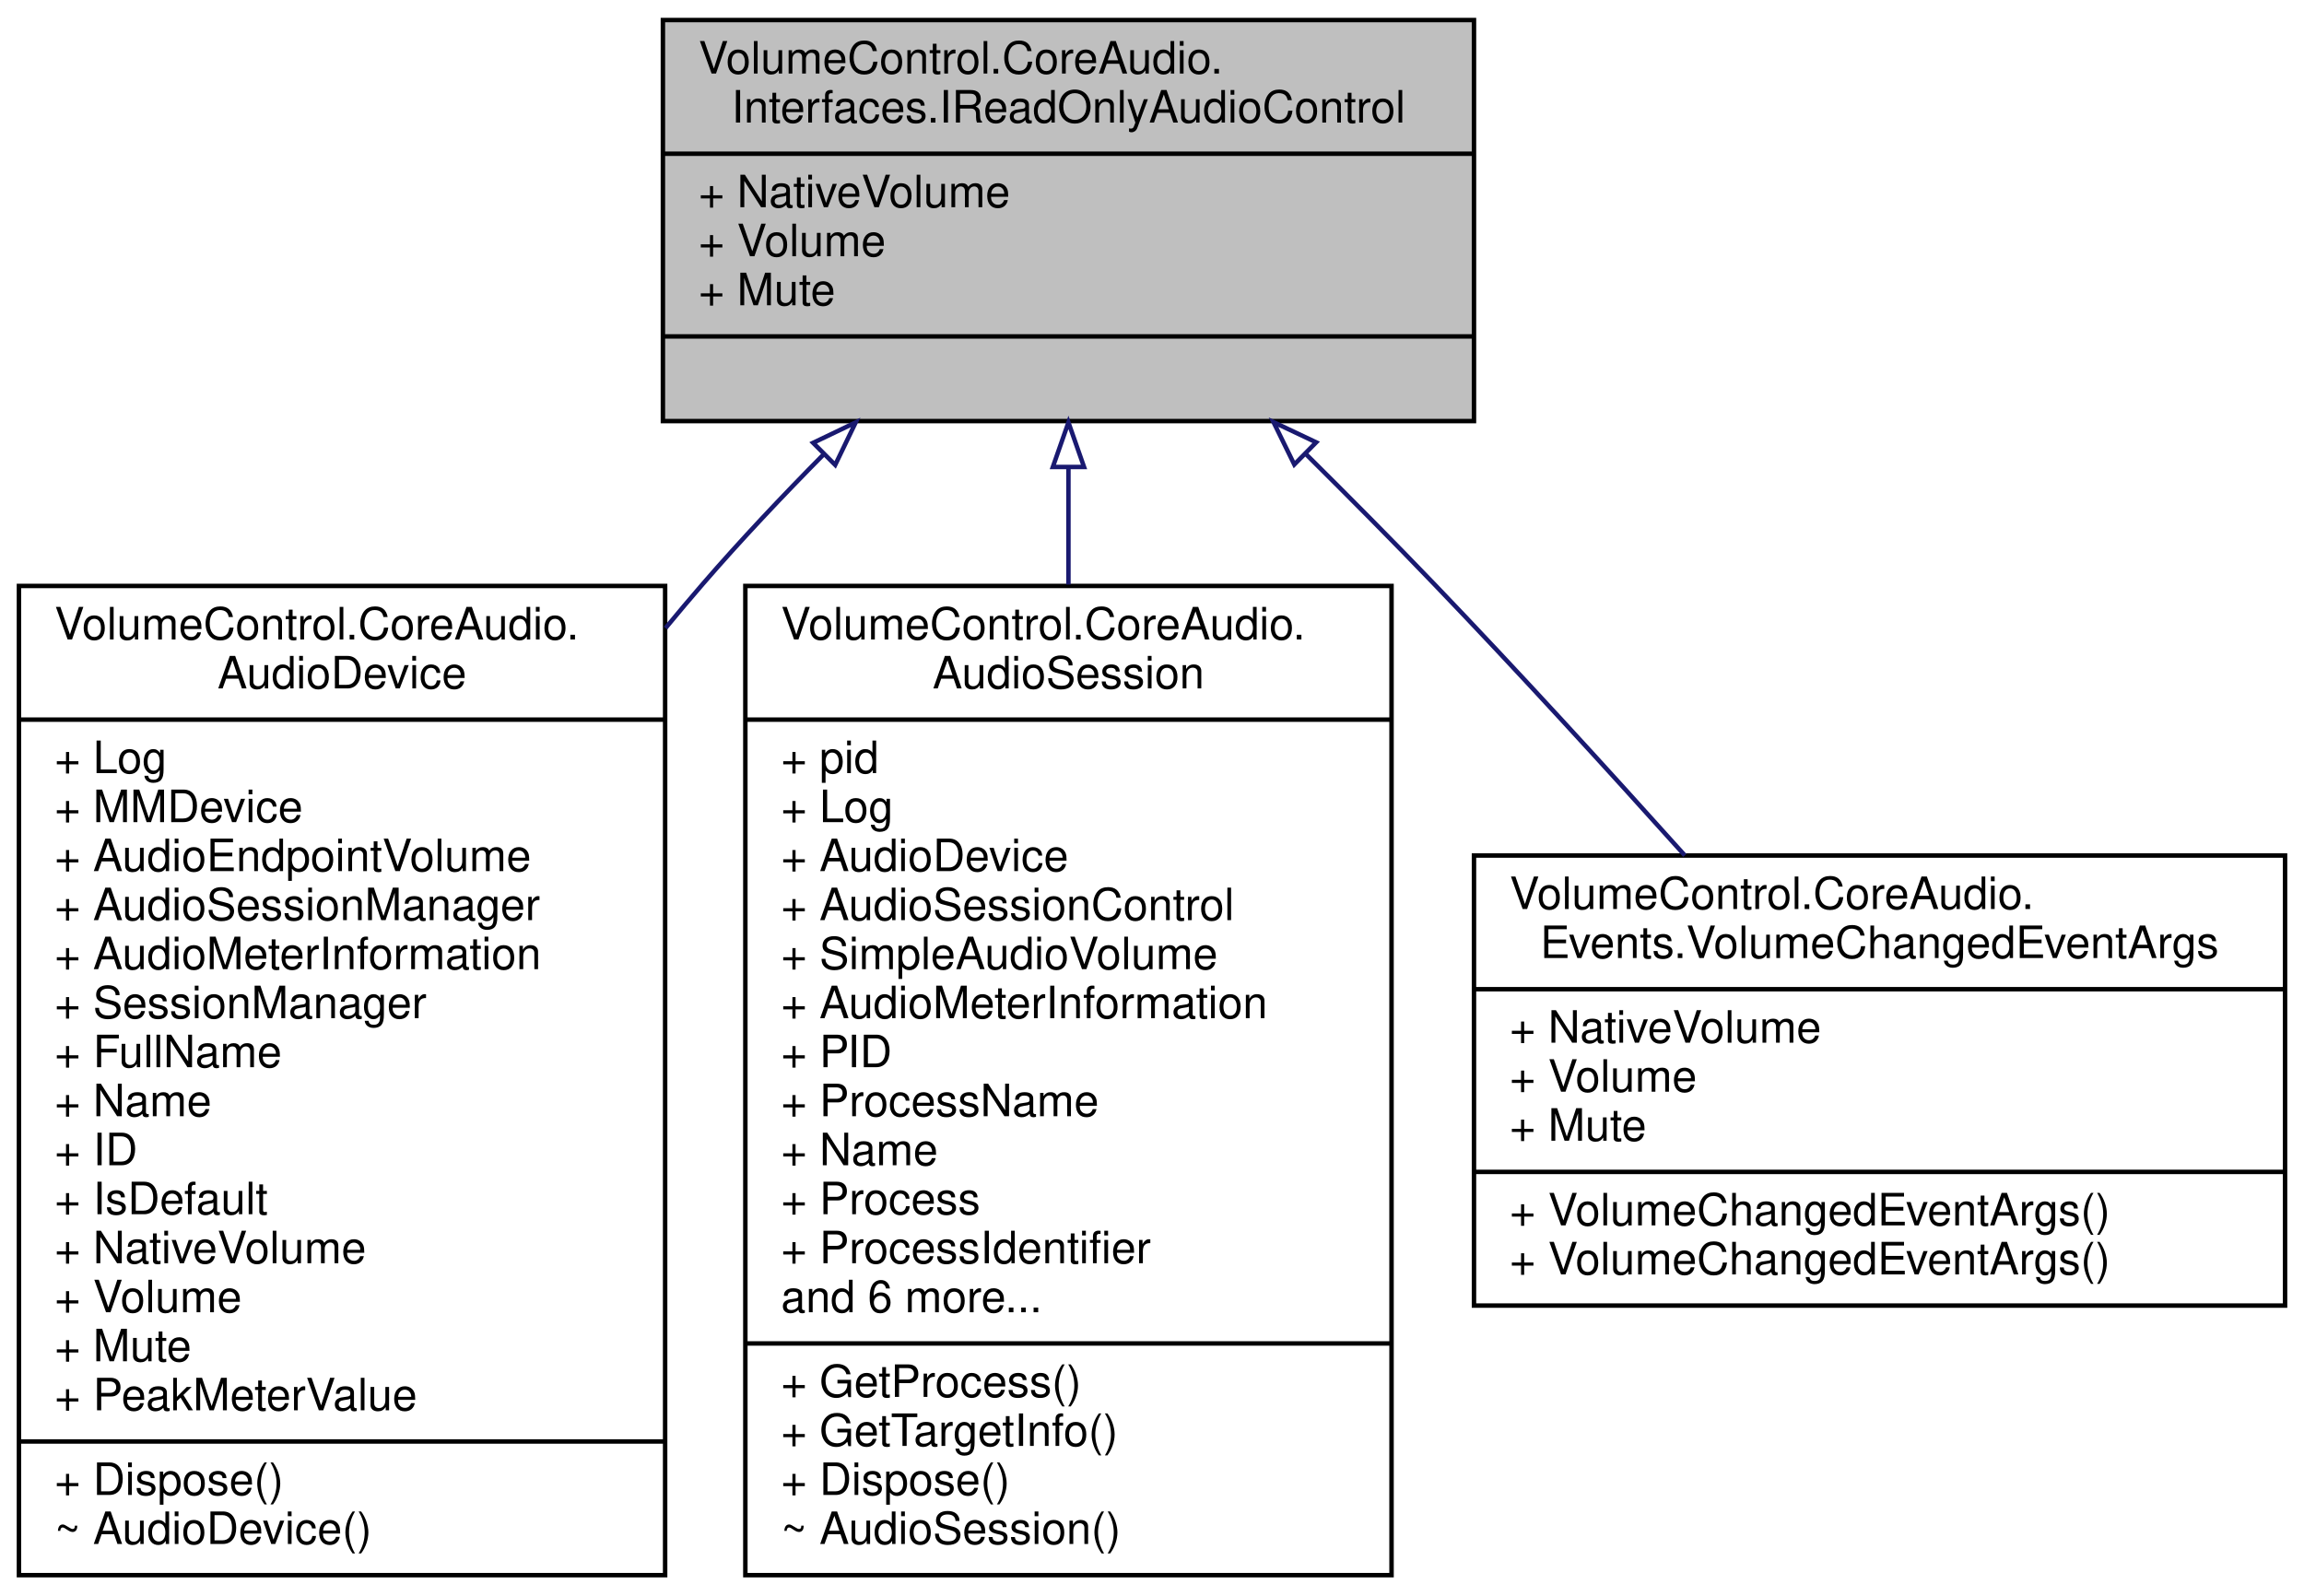
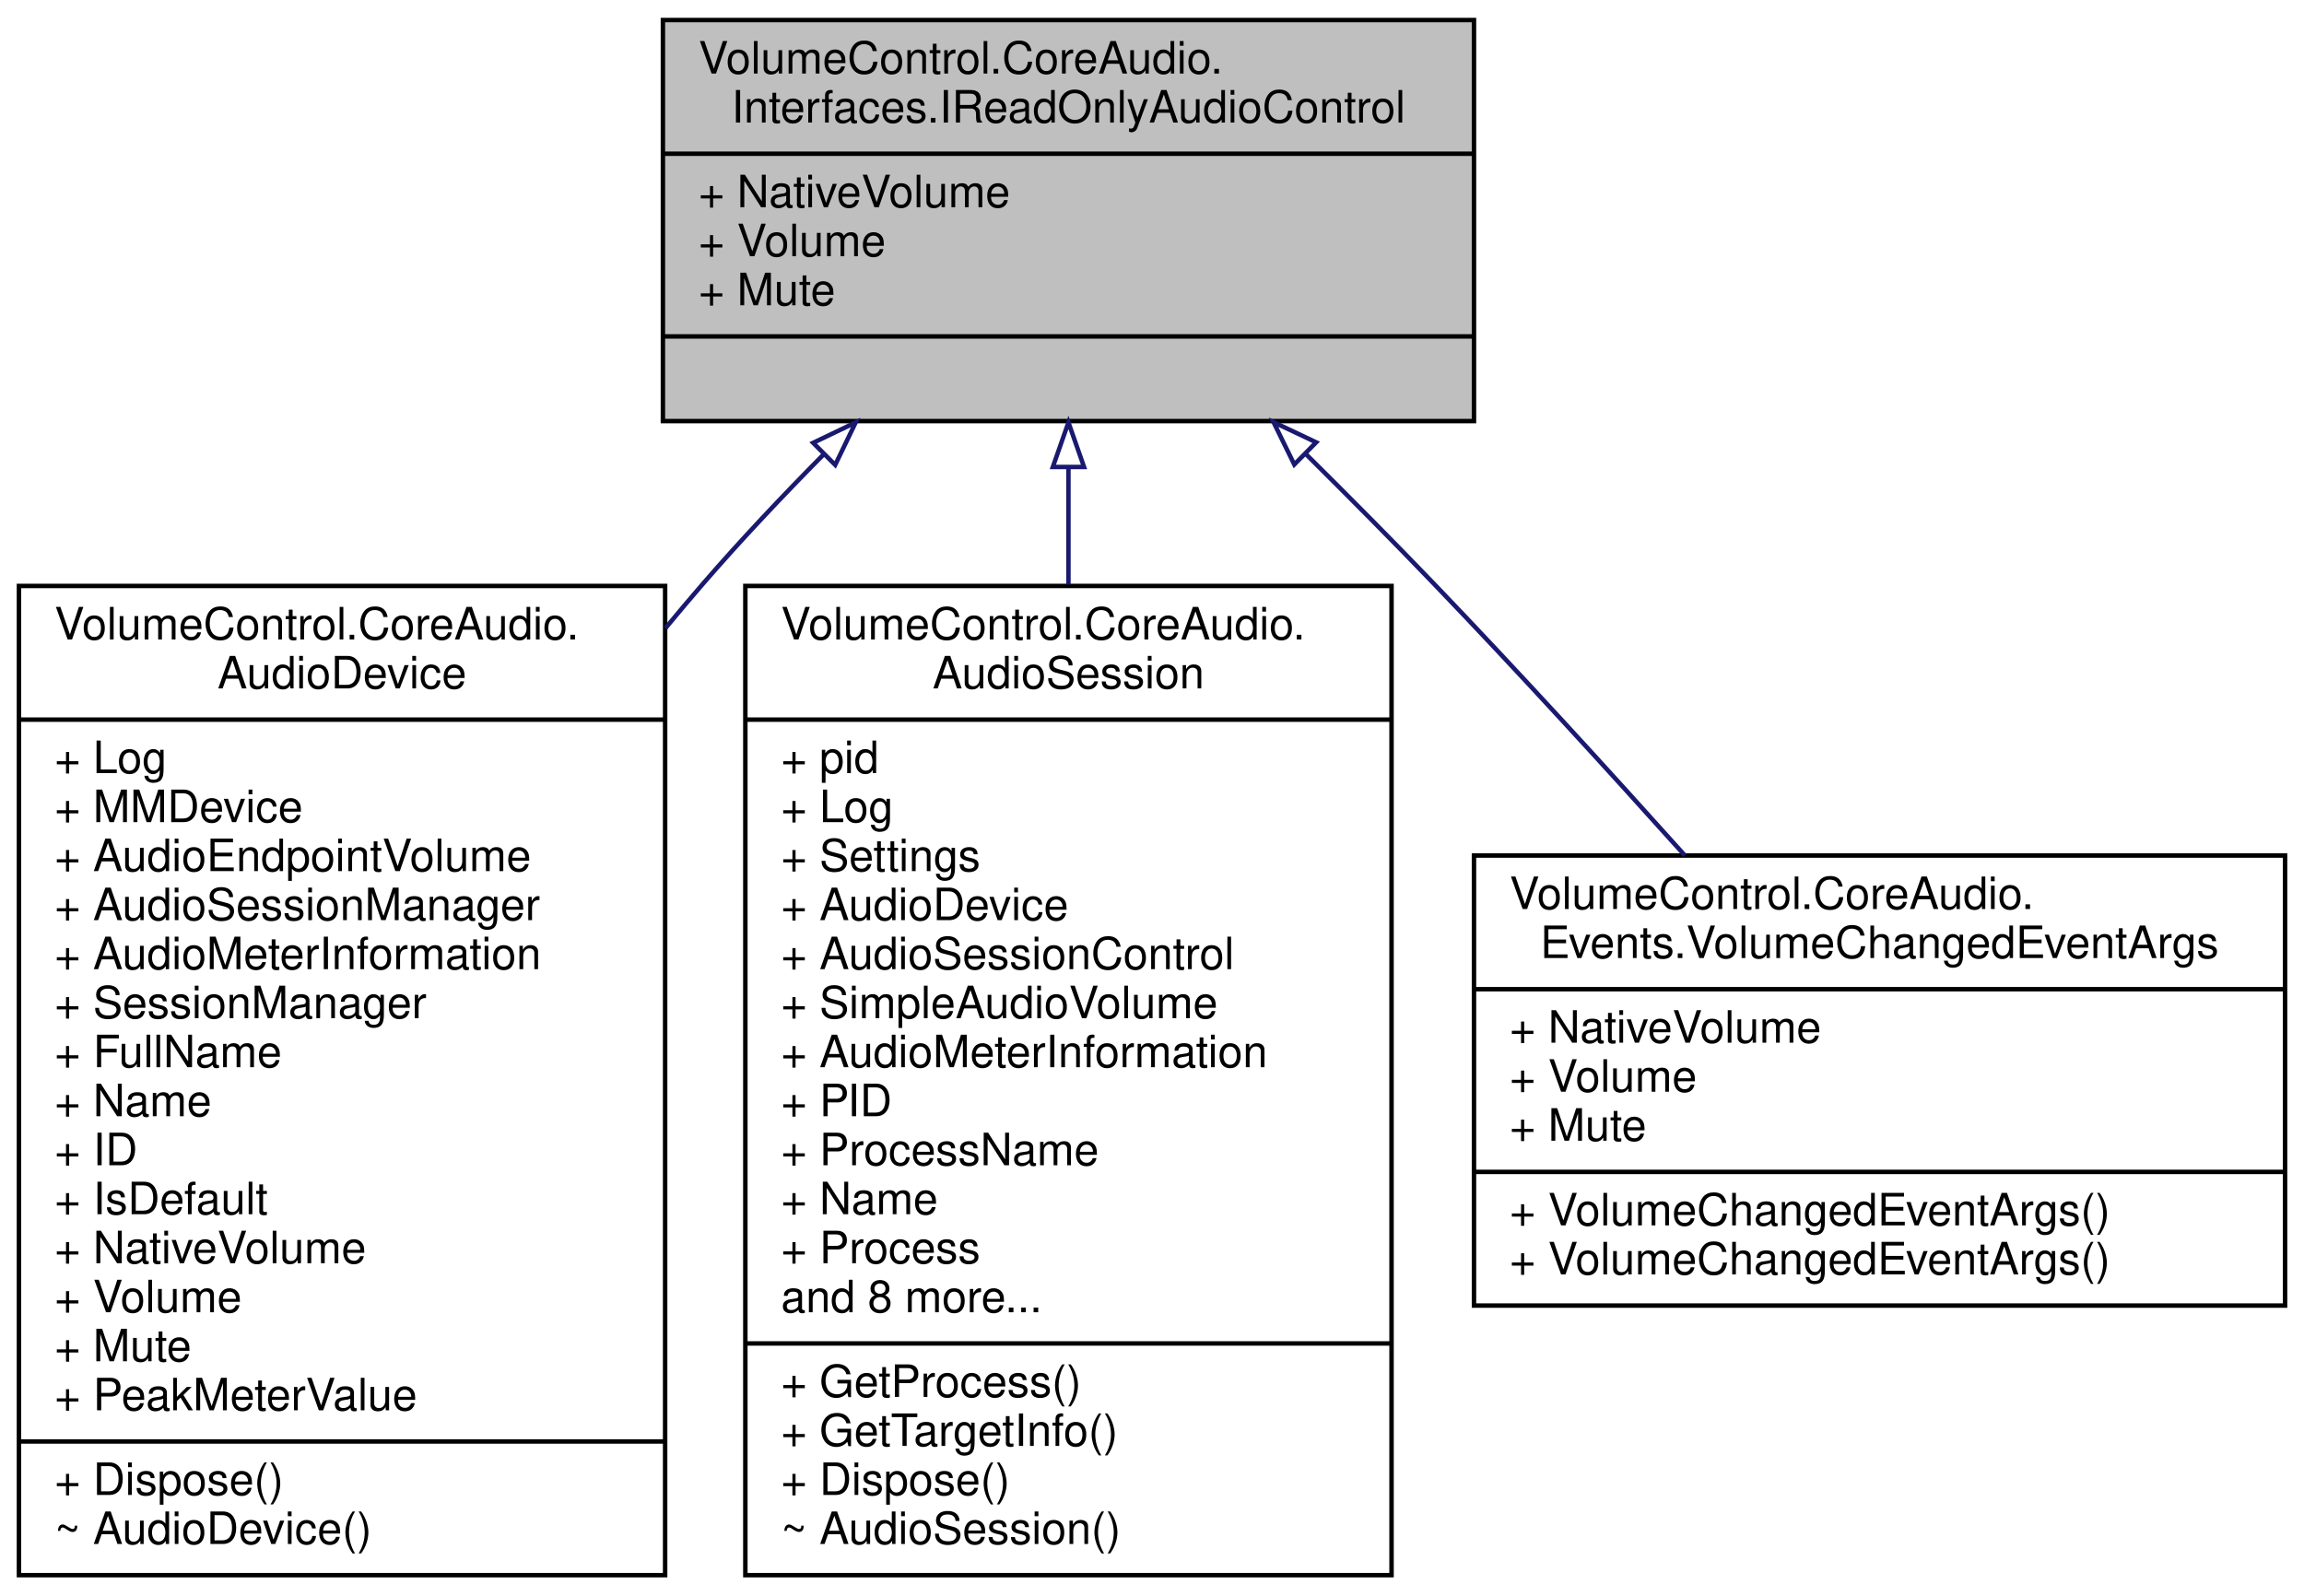
<svg xmlns="http://www.w3.org/2000/svg" xmlns:xlink="http://www.w3.org/1999/xlink" width="517pt" height="358pt" viewBox="0.00 0.00 516.50 358.00">
  <g id="graph0" class="graph" transform="scale(1 1) rotate(0) translate(4 354)">
    <g id="node1" class="node">
      <g id="a_node1">
        <a xlink:title="Represents an audio instance with a read-only volume level and mute state.">
          <polygon fill="#bfbfbf" stroke="black" points="144.5,-259.5 144.5,-349.5 326.5,-349.5 326.5,-259.5 144.5,-259.5" />
          <text text-anchor="start" x="152.5" y="-337.5" font-family="Helvetica,sans-Serif" font-size="10.00">VolumeControl.CoreAudio.</text>
          <text text-anchor="middle" x="235.5" y="-326.5" font-family="Helvetica,sans-Serif" font-size="10.00">Interfaces.IReadOnlyAudioControl</text>
          <polyline fill="none" stroke="black" points="144.5,-319.5 326.5,-319.5 " />
          <text text-anchor="start" x="152.5" y="-307.5" font-family="Helvetica,sans-Serif" font-size="10.00">+ NativeVolume</text>
          <text text-anchor="start" x="152.5" y="-296.5" font-family="Helvetica,sans-Serif" font-size="10.00">+ Volume</text>
          <text text-anchor="start" x="152.5" y="-285.5" font-family="Helvetica,sans-Serif" font-size="10.00">+ Mute</text>
          <polyline fill="none" stroke="black" points="144.5,-278.5 326.5,-278.5 " />
          <text text-anchor="middle" x="235.5" y="-266.5" font-family="Helvetica,sans-Serif" font-size="10.00"> </text>
        </a>
      </g>
    </g>
    <g id="node2" class="node">
      <g id="a_node2">
        <a xlink:href="class_volume_control_1_1_core_audio_1_1_audio_device.html" target="_top" xlink:title="An audio endpoint device.">
          <polygon fill="none" stroke="black" points="0,-0.5 0,-222.5 145,-222.5 145,-0.5 0,-0.5" />
          <text text-anchor="start" x="8" y="-210.5" font-family="Helvetica,sans-Serif" font-size="10.00">VolumeControl.CoreAudio.</text>
          <text text-anchor="middle" x="72.5" y="-199.5" font-family="Helvetica,sans-Serif" font-size="10.00">AudioDevice</text>
          <polyline fill="none" stroke="black" points="0,-192.5 145,-192.5 " />
          <text text-anchor="start" x="8" y="-180.5" font-family="Helvetica,sans-Serif" font-size="10.00">+ Log</text>
          <text text-anchor="start" x="8" y="-169.5" font-family="Helvetica,sans-Serif" font-size="10.00">+ MMDevice</text>
          <text text-anchor="start" x="8" y="-158.5" font-family="Helvetica,sans-Serif" font-size="10.00">+ AudioEndpointVolume</text>
          <text text-anchor="start" x="8" y="-147.5" font-family="Helvetica,sans-Serif" font-size="10.00">+ AudioSessionManager</text>
          <text text-anchor="start" x="8" y="-136.5" font-family="Helvetica,sans-Serif" font-size="10.00">+ AudioMeterInformation</text>
          <text text-anchor="start" x="8" y="-125.5" font-family="Helvetica,sans-Serif" font-size="10.00">+ SessionManager</text>
          <text text-anchor="start" x="8" y="-114.5" font-family="Helvetica,sans-Serif" font-size="10.00">+ FullName</text>
          <text text-anchor="start" x="8" y="-103.5" font-family="Helvetica,sans-Serif" font-size="10.00">+ Name</text>
          <text text-anchor="start" x="8" y="-92.5" font-family="Helvetica,sans-Serif" font-size="10.00">+ ID</text>
          <text text-anchor="start" x="8" y="-81.5" font-family="Helvetica,sans-Serif" font-size="10.00">+ IsDefault</text>
          <text text-anchor="start" x="8" y="-70.5" font-family="Helvetica,sans-Serif" font-size="10.00">+ NativeVolume</text>
          <text text-anchor="start" x="8" y="-59.5" font-family="Helvetica,sans-Serif" font-size="10.00">+ Volume</text>
          <text text-anchor="start" x="8" y="-48.5" font-family="Helvetica,sans-Serif" font-size="10.00">+ Mute</text>
          <text text-anchor="start" x="8" y="-37.5" font-family="Helvetica,sans-Serif" font-size="10.00">+ PeakMeterValue</text>
          <polyline fill="none" stroke="black" points="0,-30.5 145,-30.5 " />
          <text text-anchor="start" x="8" y="-18.5" font-family="Helvetica,sans-Serif" font-size="10.00">+ Dispose()</text>
          <text text-anchor="start" x="8" y="-7.5" font-family="Helvetica,sans-Serif" font-size="10.00">~ AudioDevice()</text>
        </a>
      </g>
    </g>
    <g id="edge1" class="edge">
      <path fill="none" stroke="midnightblue" d="M180.65,-252.11C171.32,-242.68 161.93,-232.74 153.5,-223 150.7,-219.76 147.89,-216.44 145.09,-213.04" />
      <polygon fill="none" stroke="midnightblue" points="178.21,-254.62 187.76,-259.2 183.16,-249.66 178.21,-254.62" />
    </g>
    <g id="node3" class="node">
      <g id="a_node3">
        <a xlink:href="class_volume_control_1_1_core_audio_1_1_audio_session.html" target="_top" xlink:title="A single audio session running on an audio device.">
          <polygon fill="none" stroke="black" points="163,-0.5 163,-222.5 308,-222.5 308,-0.5 163,-0.5" />
          <text text-anchor="start" x="171" y="-210.5" font-family="Helvetica,sans-Serif" font-size="10.00">VolumeControl.CoreAudio.</text>
          <text text-anchor="middle" x="235.5" y="-199.5" font-family="Helvetica,sans-Serif" font-size="10.00">AudioSession</text>
          <polyline fill="none" stroke="black" points="163,-192.5 308,-192.5 " />
          <text text-anchor="start" x="171" y="-180.5" font-family="Helvetica,sans-Serif" font-size="10.00">+ pid</text>
          <text text-anchor="start" x="171" y="-169.5" font-family="Helvetica,sans-Serif" font-size="10.00">+ Log</text>
-           <text text-anchor="start" x="171" y="-158.5" font-family="Helvetica,sans-Serif" font-size="10.00">+ AudioDevice</text>
-           <text text-anchor="start" x="171" y="-147.5" font-family="Helvetica,sans-Serif" font-size="10.00">+ AudioSessionControl</text>
-           <text text-anchor="start" x="171" y="-136.5" font-family="Helvetica,sans-Serif" font-size="10.00">+ SimpleAudioVolume</text>
-           <text text-anchor="start" x="171" y="-125.5" font-family="Helvetica,sans-Serif" font-size="10.00">+ AudioMeterInformation</text>
-           <text text-anchor="start" x="171" y="-114.5" font-family="Helvetica,sans-Serif" font-size="10.00">+ PID</text>
-           <text text-anchor="start" x="171" y="-103.5" font-family="Helvetica,sans-Serif" font-size="10.00">+ ProcessName</text>
-           <text text-anchor="start" x="171" y="-92.5" font-family="Helvetica,sans-Serif" font-size="10.00">+ Name</text>
-           <text text-anchor="start" x="171" y="-81.5" font-family="Helvetica,sans-Serif" font-size="10.00">+ Process</text>
-           <text text-anchor="start" x="171" y="-70.5" font-family="Helvetica,sans-Serif" font-size="10.00">+ ProcessIdentifier</text>
-           <text text-anchor="start" x="171" y="-59.5" font-family="Helvetica,sans-Serif" font-size="10.00">and 6 more...</text>
+           <text text-anchor="start" x="171" y="-158.5" font-family="Helvetica,sans-Serif" font-size="10.00">+ Settings</text>
+           <text text-anchor="start" x="171" y="-147.5" font-family="Helvetica,sans-Serif" font-size="10.00">+ AudioDevice</text>
+           <text text-anchor="start" x="171" y="-136.5" font-family="Helvetica,sans-Serif" font-size="10.00">+ AudioSessionControl</text>
+           <text text-anchor="start" x="171" y="-125.5" font-family="Helvetica,sans-Serif" font-size="10.00">+ SimpleAudioVolume</text>
+           <text text-anchor="start" x="171" y="-114.5" font-family="Helvetica,sans-Serif" font-size="10.00">+ AudioMeterInformation</text>
+           <text text-anchor="start" x="171" y="-103.5" font-family="Helvetica,sans-Serif" font-size="10.00">+ PID</text>
+           <text text-anchor="start" x="171" y="-92.5" font-family="Helvetica,sans-Serif" font-size="10.00">+ ProcessName</text>
+           <text text-anchor="start" x="171" y="-81.5" font-family="Helvetica,sans-Serif" font-size="10.00">+ Name</text>
+           <text text-anchor="start" x="171" y="-70.5" font-family="Helvetica,sans-Serif" font-size="10.00">+ Process</text>
+           <text text-anchor="start" x="171" y="-59.5" font-family="Helvetica,sans-Serif" font-size="10.00">and 8 more...</text>
          <polyline fill="none" stroke="black" points="163,-52.5 308,-52.5 " />
          <text text-anchor="start" x="171" y="-40.5" font-family="Helvetica,sans-Serif" font-size="10.00">+ GetProcess()</text>
          <text text-anchor="start" x="171" y="-29.5" font-family="Helvetica,sans-Serif" font-size="10.00">+ GetTargetInfo()</text>
          <text text-anchor="start" x="171" y="-18.5" font-family="Helvetica,sans-Serif" font-size="10.00">+ Dispose()</text>
          <text text-anchor="start" x="171" y="-7.5" font-family="Helvetica,sans-Serif" font-size="10.00">~ AudioSession()</text>
        </a>
      </g>
    </g>
    <g id="edge2" class="edge">
      <path fill="none" stroke="midnightblue" d="M235.5,-248.96C235.5,-240.65 235.5,-231.82 235.5,-222.81" />
      <polygon fill="none" stroke="midnightblue" points="232,-249.2 235.5,-259.2 239,-249.2 232,-249.2" />
    </g>
    <g id="node4" class="node">
      <g id="a_node4">
        <a xlink:href="class_volume_control_1_1_core_audio_1_1_events_1_1_volume_changed_event_args.html" target="_top" xlink:title="Contains event data for the VolumeChangedEventHandler event type.">
          <polygon fill="none" stroke="black" points="326.5,-61 326.5,-162 508.5,-162 508.5,-61 326.5,-61" />
          <text text-anchor="start" x="334.5" y="-150" font-family="Helvetica,sans-Serif" font-size="10.00">VolumeControl.CoreAudio.</text>
          <text text-anchor="middle" x="417.5" y="-139" font-family="Helvetica,sans-Serif" font-size="10.00">Events.VolumeChangedEventArgs</text>
          <polyline fill="none" stroke="black" points="326.5,-132 508.5,-132 " />
          <text text-anchor="start" x="334.5" y="-120" font-family="Helvetica,sans-Serif" font-size="10.00">+ NativeVolume</text>
          <text text-anchor="start" x="334.5" y="-109" font-family="Helvetica,sans-Serif" font-size="10.00">+ Volume</text>
          <text text-anchor="start" x="334.5" y="-98" font-family="Helvetica,sans-Serif" font-size="10.00">+ Mute</text>
          <polyline fill="none" stroke="black" points="326.5,-91 508.5,-91 " />
          <text text-anchor="start" x="334.5" y="-79" font-family="Helvetica,sans-Serif" font-size="10.00">+ VolumeChangedEventArgs()</text>
          <text text-anchor="start" x="334.5" y="-68" font-family="Helvetica,sans-Serif" font-size="10.00">+ VolumeChangedEventArgs()</text>
        </a>
      </g>
    </g>
    <g id="edge3" class="edge">
      <path fill="none" stroke="midnightblue" d="M288.83,-252.05C298.47,-242.49 308.36,-232.52 317.5,-223 336.32,-203.4 356.52,-181.29 373.81,-162.03" />
      <polygon fill="none" stroke="midnightblue" points="286.18,-249.75 281.52,-259.26 291.09,-254.73 286.18,-249.75" />
    </g>
  </g>
</svg>
